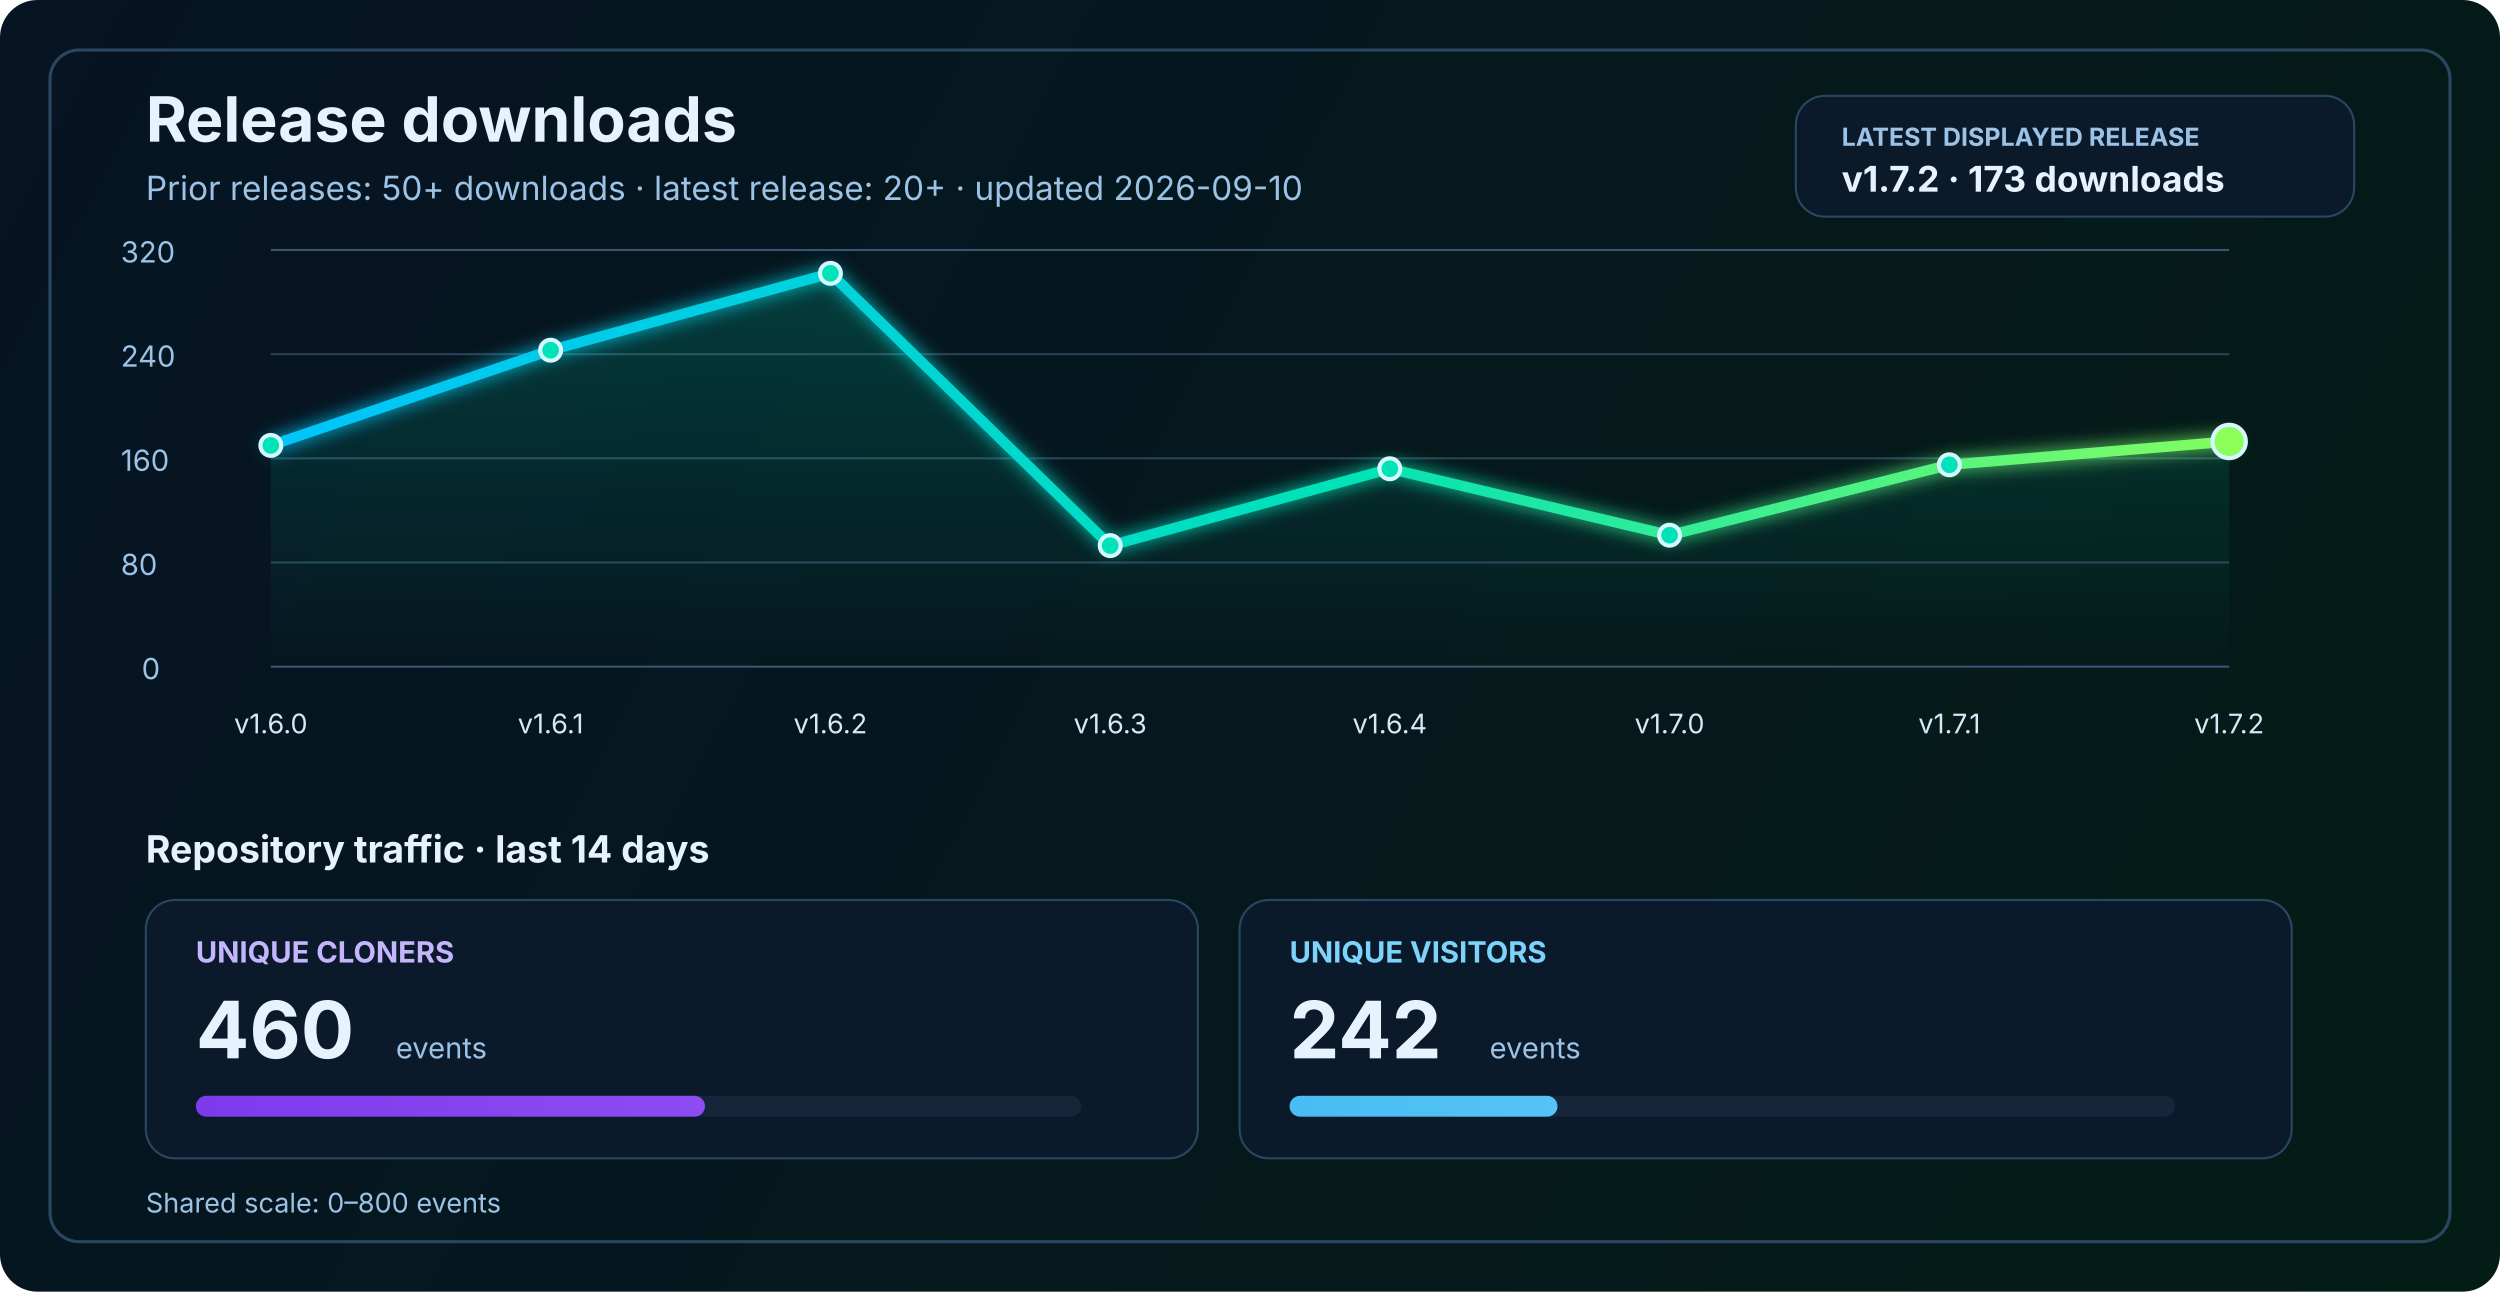
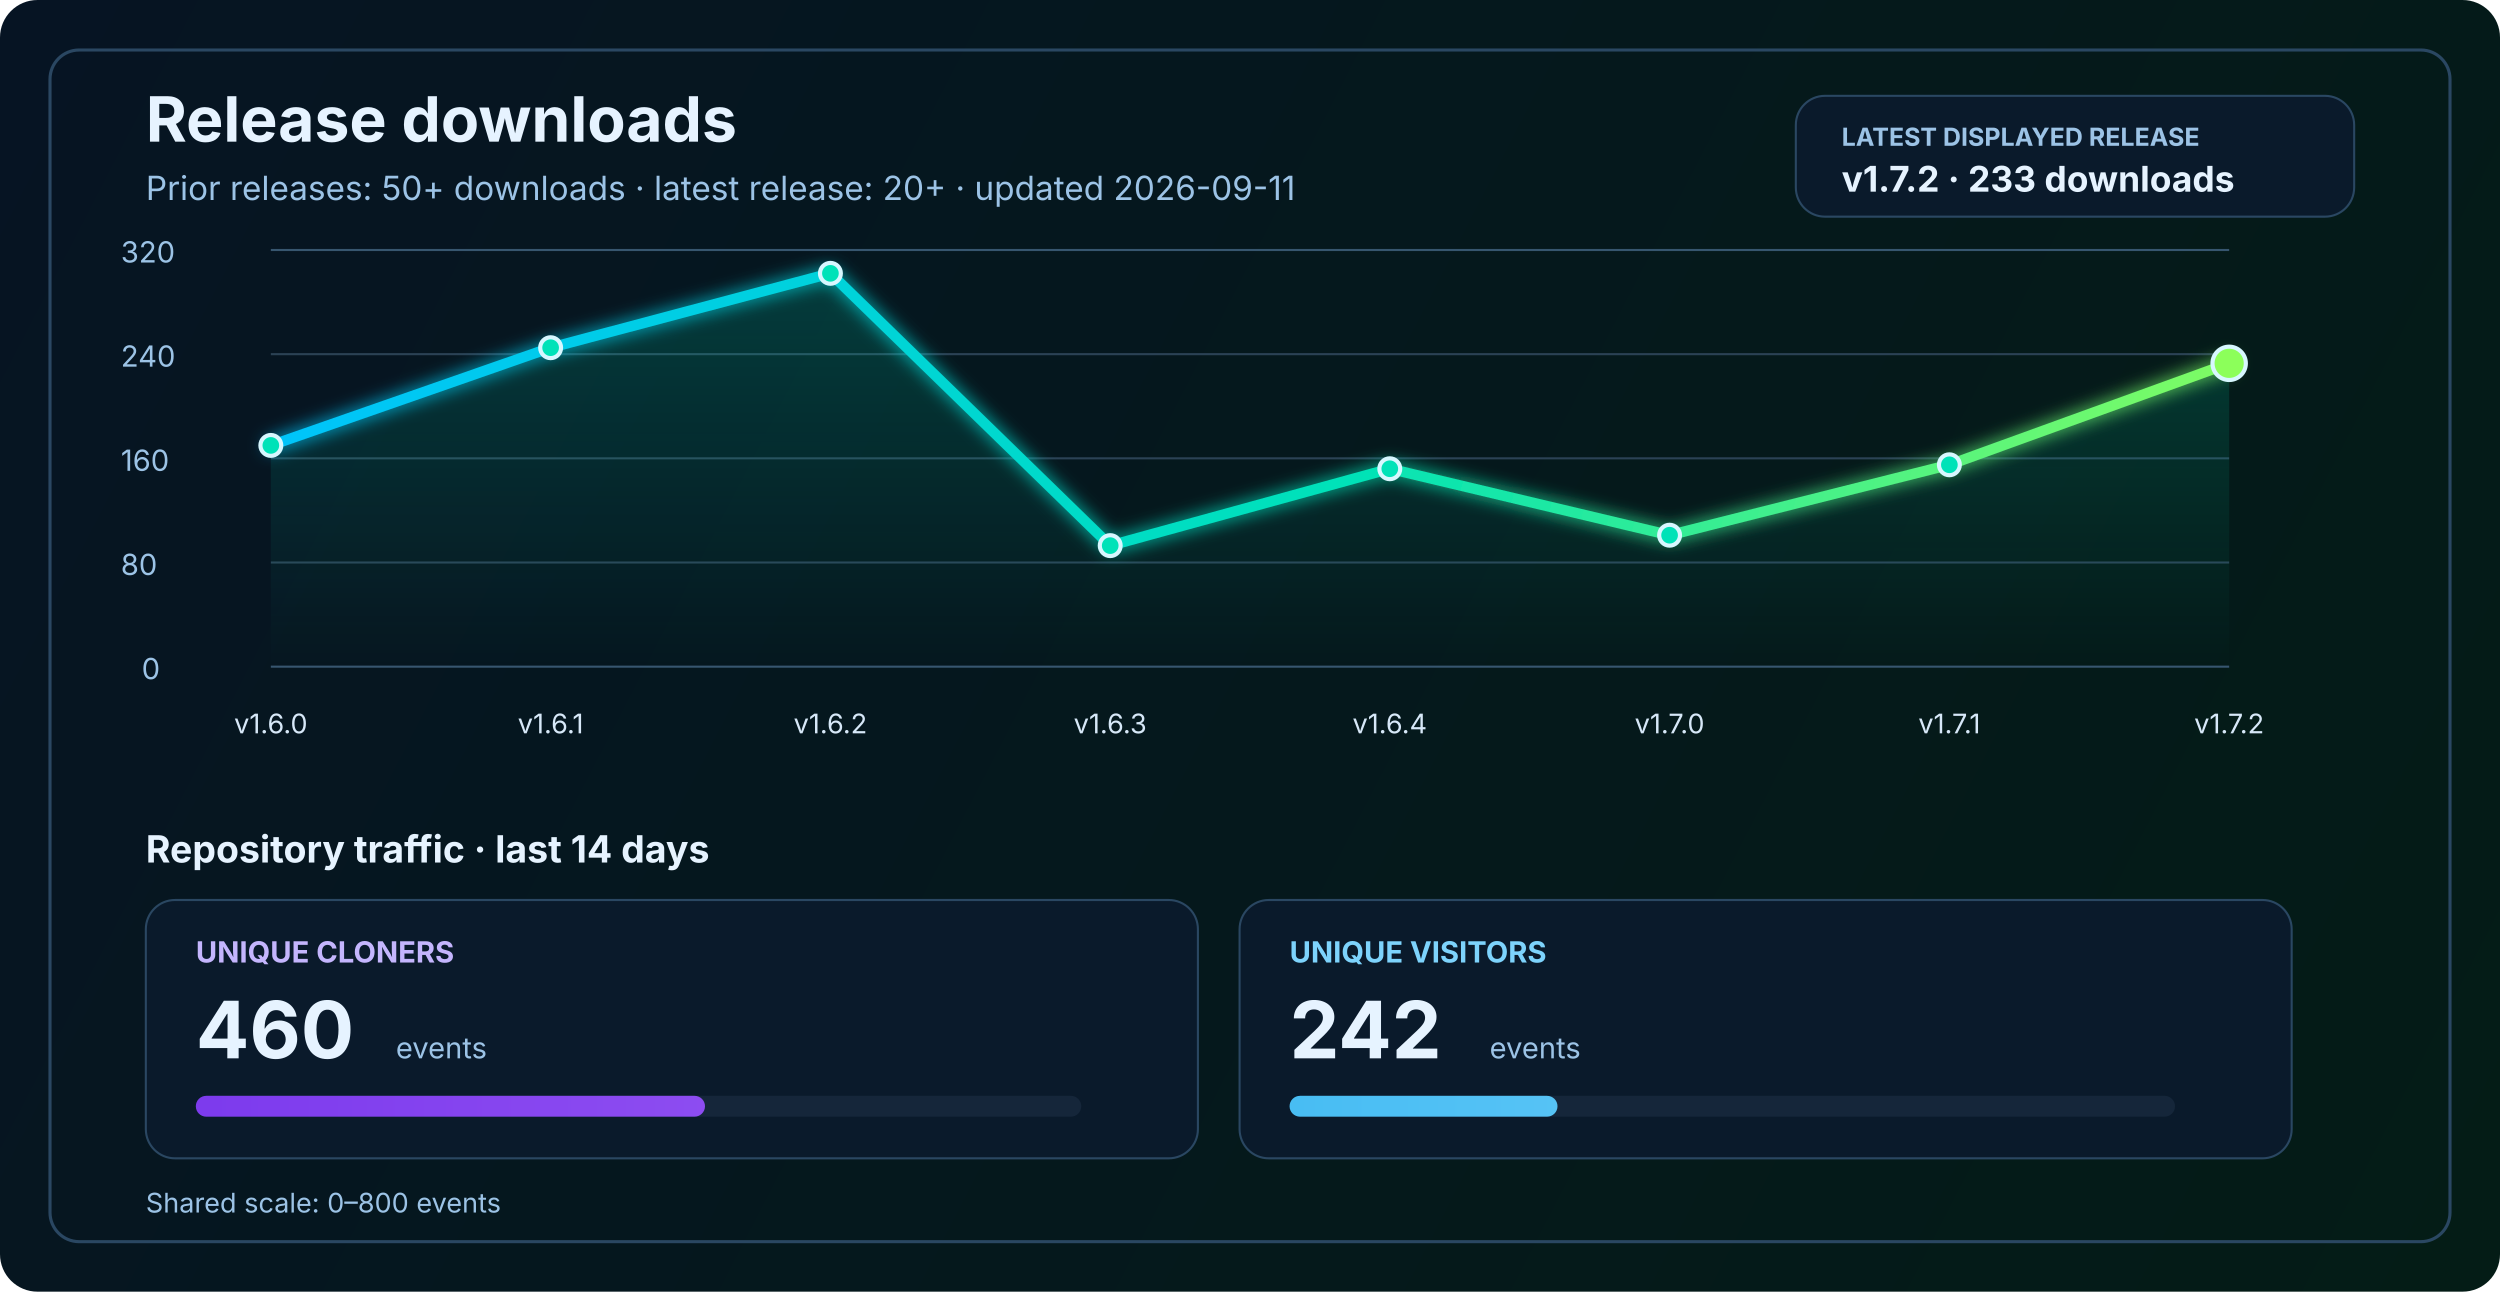
<svg xmlns="http://www.w3.org/2000/svg" width="1200" height="620" viewBox="0 0 1200 620" fill="none" role="img" aria-labelledby="title desc">
  <defs>
    <linearGradient id="bg" x1="0" y1="0" x2="1200" y2="620" gradientUnits="userSpaceOnUse">
      <stop stop-color="#061423" />
      <stop offset="1" stop-color="#041C16" />
    </linearGradient>
    <linearGradient id="line" x1="130" y1="86" x2="1070" y2="340" gradientUnits="userSpaceOnUse">
      <stop stop-color="#00C2FF" />
      <stop offset="0.55" stop-color="#00E2B8" />
      <stop offset="1" stop-color="#8CFF5A" />
    </linearGradient>
    <linearGradient id="area" x1="0" y1="120" x2="0" y2="320" gradientUnits="userSpaceOnUse">
      <stop stop-color="#00E2B8" stop-opacity="0.20" />
      <stop offset="1" stop-color="#00E2B8" stop-opacity="0" />
    </linearGradient>
    <linearGradient id="cloneFill" x1="86" y1="450" x2="1110" y2="450" gradientUnits="userSpaceOnUse">
      <stop stop-color="#7C3AED" />
      <stop offset="1" stop-color="#C084FC" />
    </linearGradient>
    <linearGradient id="viewFill" x1="86" y1="482" x2="1110" y2="482" gradientUnits="userSpaceOnUse">
      <stop stop-color="#0EA5E9" />
      <stop offset="1" stop-color="#7DD3FC" />
    </linearGradient>
    <filter id="glow" x="-50%" y="-50%" width="200%" height="200%">
      <feGaussianBlur stdDeviation="4" result="blur" />
      <feMerge>
        <feMergeNode in="blur" />
        <feMergeNode in="SourceGraphic" />
      </feMerge>
    </filter>
  </defs>
  <rect width="1200" height="620" rx="18" fill="url(#bg)" />
  <rect x="24" y="24" width="1152" height="572" rx="14" stroke="#2A4762" stroke-width="1.5" />
  <text x="70" y="68" fill="#E6F3FF" font-size="30" font-family="SF Pro Display, -apple-system, BlinkMacSystemFont, Segoe UI, sans-serif" font-weight="700">Release downloads</text>
-   <text x="70" y="96" fill="#9CC3E6" font-size="16" font-family="SF Pro Text, -apple-system, BlinkMacSystemFont, Segoe UI, sans-serif">Prior releases: 50+ downloads · latest release: 20+ · updated 2026-09-10</text>
+   <text x="70" y="96" fill="#9CC3E6" font-size="16" font-family="SF Pro Text, -apple-system, BlinkMacSystemFont, Segoe UI, sans-serif">Prior releases: 50+ downloads · latest release: 20+ · updated 2026-09-11</text>
  <rect x="862" y="46" width="268" height="58" rx="14" fill="#0A1A2B" stroke="#2A4762" stroke-width="1" />
  <text x="884" y="70" fill="#9CC3E6" font-size="12" font-family="SF Pro Text, -apple-system, BlinkMacSystemFont, Segoe UI, sans-serif" font-weight="700">LATEST DISPLAYED RELEASE</text>
-   <text x="884" y="92" fill="#E6F3FF" font-size="17" font-family="SF Pro Text, -apple-system, BlinkMacSystemFont, Segoe UI, sans-serif" font-weight="700">v1.7.2 · 173 downloads</text>
+   <text x="884" y="92" fill="#E6F3FF" font-size="17" font-family="SF Pro Text, -apple-system, BlinkMacSystemFont, Segoe UI, sans-serif" font-weight="700">v1.7.2 · 233 downloads</text>
  <line x1="130" y1="320.0" x2="1070" y2="320.0" stroke="#37566F" stroke-width="1" />
  <line x1="130" y1="270.0" x2="1070" y2="270.0" stroke="#2B4255" stroke-width="1" />
  <line x1="130" y1="220.0" x2="1070" y2="220.0" stroke="#2B4255" stroke-width="1" />
  <line x1="130" y1="170.0" x2="1070" y2="170.0" stroke="#2B4255" stroke-width="1" />
  <line x1="130" y1="120.0" x2="1070" y2="120.0" stroke="#37566F" stroke-width="1" />
  <text x="68" y="326.0" fill="#9CC3E6" font-size="14" font-family="SF Pro Text, -apple-system, BlinkMacSystemFont, Segoe UI, sans-serif">0</text>
  <text x="58" y="276.0" fill="#9CC3E6" font-size="14" font-family="SF Pro Text, -apple-system, BlinkMacSystemFont, Segoe UI, sans-serif">80</text>
  <text x="58" y="226.0" fill="#9CC3E6" font-size="14" font-family="SF Pro Text, -apple-system, BlinkMacSystemFont, Segoe UI, sans-serif">160</text>
  <text x="58" y="176.0" fill="#9CC3E6" font-size="14" font-family="SF Pro Text, -apple-system, BlinkMacSystemFont, Segoe UI, sans-serif">240</text>
  <text x="58" y="126.0" fill="#9CC3E6" font-size="14" font-family="SF Pro Text, -apple-system, BlinkMacSystemFont, Segoe UI, sans-serif">320</text>
-   <path d="M 130.0 213.8 L 264.3 168.1 L 398.6 131.2 L 532.9 261.9 L 667.1 225.0 L 801.4 256.9 L 935.7 223.1 L 1070.0 211.9 L 1070 320 L 130 320 Z" fill="url(#area)" />
-   <polyline points="130.0,213.8 264.3,168.1 398.6,131.2 532.9,261.9 667.1,225.0 801.4,256.9 935.7,223.1 1070.0,211.9" fill="none" stroke="url(#line)" stroke-width="5" stroke-linecap="round" stroke-linejoin="round" filter="url(#glow)" />
+   <path d="M 130.0 213.8 L 264.3 166.9 L 398.6 131.2 L 532.9 261.9 L 667.1 225.0 L 801.4 256.9 L 935.7 223.1 L 1070.0 174.4 L 1070 320 L 130 320 Z" fill="url(#area)" />
+   <polyline points="130.0,213.8 264.3,166.9 398.6,131.2 532.9,261.9 667.1,225.0 801.4,256.9 935.7,223.1 1070.0,174.4" fill="none" stroke="url(#line)" stroke-width="5" stroke-linecap="round" stroke-linejoin="round" filter="url(#glow)" />
  <circle cx="130.0" cy="213.8" r="5" fill="#00E2B8" stroke="#D7F7FF" stroke-width="2" />
-   <circle cx="264.3" cy="168.1" r="5" fill="#00E2B8" stroke="#D7F7FF" stroke-width="2" />
+   <circle cx="264.3" cy="166.9" r="5" fill="#00E2B8" stroke="#D7F7FF" stroke-width="2" />
  <circle cx="398.6" cy="131.2" r="5" fill="#00E2B8" stroke="#D7F7FF" stroke-width="2" />
  <circle cx="532.9" cy="261.9" r="5" fill="#00E2B8" stroke="#D7F7FF" stroke-width="2" />
  <circle cx="667.1" cy="225.0" r="5" fill="#00E2B8" stroke="#D7F7FF" stroke-width="2" />
  <circle cx="801.4" cy="256.9" r="5" fill="#00E2B8" stroke="#D7F7FF" stroke-width="2" />
  <circle cx="935.7" cy="223.1" r="5" fill="#00E2B8" stroke="#D7F7FF" stroke-width="2" />
-   <circle cx="1070.0" cy="211.9" r="8" fill="#8CFF5A" stroke="#D7F7FF" stroke-width="2" />
+   <circle cx="1070.0" cy="174.4" r="8" fill="#8CFF5A" stroke="#D7F7FF" stroke-width="2" />
  <text x="130.0" y="352" text-anchor="middle" fill="#D7E8F8" font-size="13" font-family="SF Pro Text, -apple-system, BlinkMacSystemFont, Segoe UI, sans-serif">v1.6.0</text>
  <text x="264.3" y="352" text-anchor="middle" fill="#D7E8F8" font-size="13" font-family="SF Pro Text, -apple-system, BlinkMacSystemFont, Segoe UI, sans-serif">v1.6.1</text>
  <text x="398.6" y="352" text-anchor="middle" fill="#D7E8F8" font-size="13" font-family="SF Pro Text, -apple-system, BlinkMacSystemFont, Segoe UI, sans-serif">v1.6.2</text>
  <text x="532.9" y="352" text-anchor="middle" fill="#D7E8F8" font-size="13" font-family="SF Pro Text, -apple-system, BlinkMacSystemFont, Segoe UI, sans-serif">v1.6.3</text>
  <text x="667.1" y="352" text-anchor="middle" fill="#D7E8F8" font-size="13" font-family="SF Pro Text, -apple-system, BlinkMacSystemFont, Segoe UI, sans-serif">v1.6.4</text>
  <text x="801.4" y="352" text-anchor="middle" fill="#D7E8F8" font-size="13" font-family="SF Pro Text, -apple-system, BlinkMacSystemFont, Segoe UI, sans-serif">v1.7.0</text>
  <text x="935.7" y="352" text-anchor="middle" fill="#D7E8F8" font-size="13" font-family="SF Pro Text, -apple-system, BlinkMacSystemFont, Segoe UI, sans-serif">v1.7.1</text>
  <text x="1070.0" y="352" text-anchor="middle" fill="#D7E8F8" font-size="13" font-family="SF Pro Text, -apple-system, BlinkMacSystemFont, Segoe UI, sans-serif">v1.7.2</text>
  <text x="70" y="414" fill="#E6F3FF" font-size="18" font-family="SF Pro Text, -apple-system, BlinkMacSystemFont, Segoe UI, sans-serif" font-weight="700">Repository traffic · last 14 days</text>
  <rect x="70" y="432" width="505" height="124" rx="14" fill="#0A1A2B" stroke="#2A4762" stroke-width="1" />
  <text x="94" y="462" fill="#C4B5FD" font-size="14" font-family="SF Pro Text, -apple-system, BlinkMacSystemFont, Segoe UI, sans-serif" font-weight="700">UNIQUE CLONERS</text>
  <text x="94" y="508" fill="#E6F3FF" font-size="38" font-family="SF Pro Display, -apple-system, BlinkMacSystemFont, Segoe UI, sans-serif" font-weight="700">460</text>
  <text x="190" y="508" fill="#9CC3E6" font-size="14" font-family="SF Pro Text, -apple-system, BlinkMacSystemFont, Segoe UI, sans-serif">events</text>
  <rect x="94" y="526" width="425" height="10" rx="5" fill="#15263A" />
  <rect x="94" y="526" width="244.4" height="10" rx="5" fill="url(#cloneFill)" />
  <rect x="595" y="432" width="505" height="124" rx="14" fill="#0A1A2B" stroke="#2A4762" stroke-width="1" />
  <text x="619" y="462" fill="#7DD3FC" font-size="14" font-family="SF Pro Text, -apple-system, BlinkMacSystemFont, Segoe UI, sans-serif" font-weight="700">UNIQUE VISITORS</text>
  <text x="619" y="508" fill="#E6F3FF" font-size="38" font-family="SF Pro Display, -apple-system, BlinkMacSystemFont, Segoe UI, sans-serif" font-weight="700">242</text>
  <text x="715" y="508" fill="#9CC3E6" font-size="14" font-family="SF Pro Text, -apple-system, BlinkMacSystemFont, Segoe UI, sans-serif">events</text>
  <rect x="619" y="526" width="425" height="10" rx="5" fill="#15263A" />
  <rect x="619" y="526" width="128.6" height="10" rx="5" fill="url(#viewFill)" />
  <text x="70" y="582" fill="#9CC3E6" font-size="13" font-family="SF Pro Text, -apple-system, BlinkMacSystemFont, Segoe UI, sans-serif">Shared scale: 0–800 events</text>
</svg>
